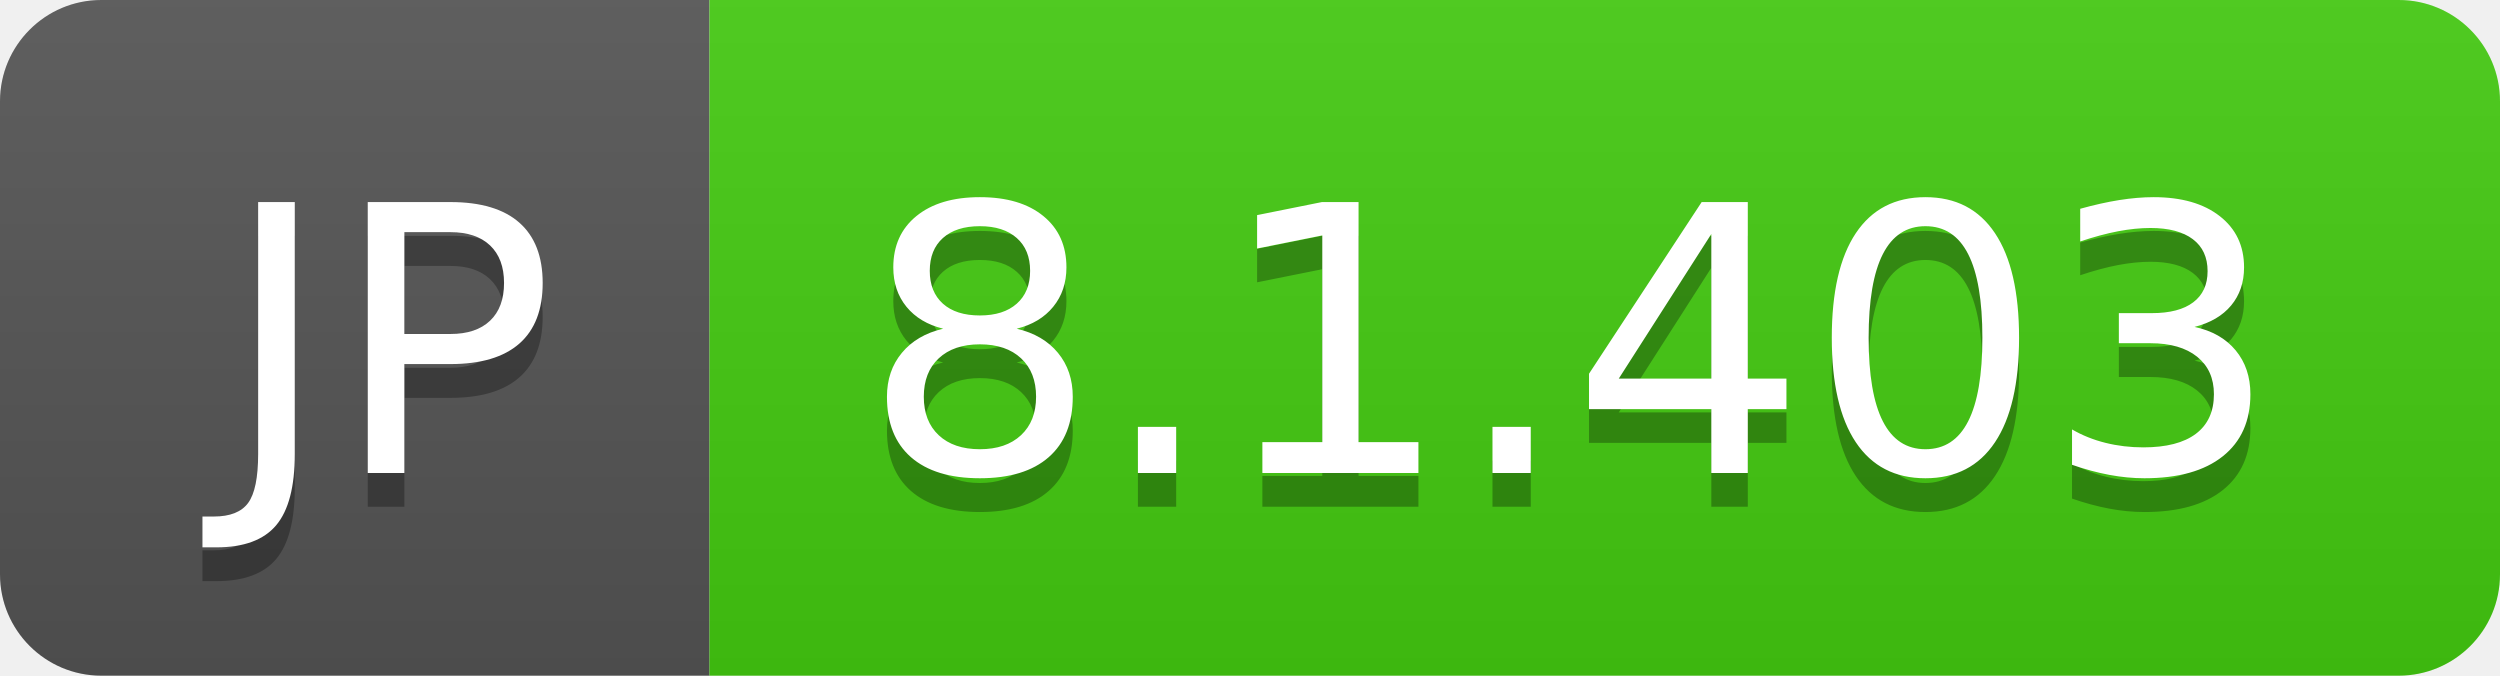
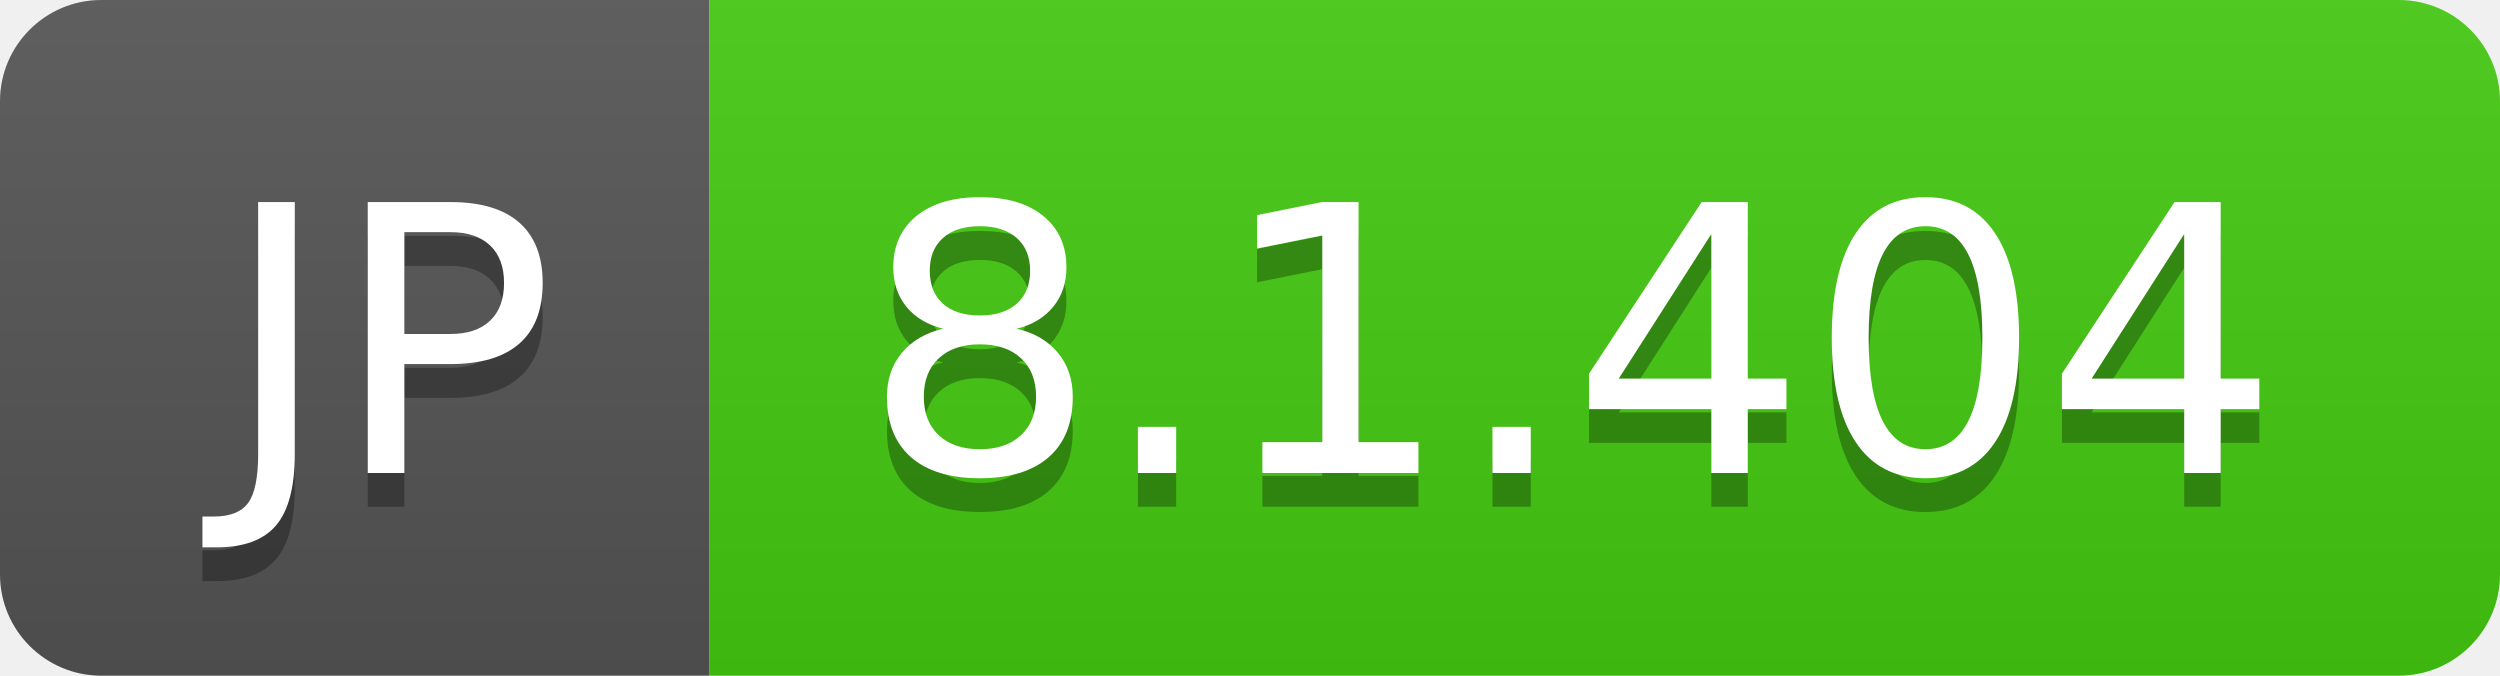
- <svg xmlns="http://www.w3.org/2000/svg" width="74" height="20" role="img" aria-label="JP: 8.1.403">
+ <svg xmlns="http://www.w3.org/2000/svg" width="74" height="20" role="img" aria-label="JP: 8.1.404">
  <linearGradient id="s" x2="0" y2="100%">
    <stop offset="0" stop-color="#bbb" stop-opacity=".1" />
    <stop offset="1" stop-opacity=".1" />
  </linearGradient>
  <clipPath id="r">
    <rect width="74" height="20" rx="3" fill="#fff" />
  </clipPath>
  <g clip-path="url(#r)">
    <rect width="21" height="20" fill="#555" />
    <rect x="21" width="53" height="20" fill="#4c1" />
    <rect width="74" height="20" fill="url(#s)" />
  </g>
  <g fill="#fff" text-anchor="middle" font-family="Verdana,Geneva,DejaVu Sans,sans-serif" text-rendering="geometricPrecision" font-size="110">
    <text aria-hidden="true" x="115" y="150" fill="#010101" fill-opacity=".3" transform="scale(.1)" textLength="110">JP</text>
    <text x="115" y="140" transform="scale(.1)" fill="#fff" textLength="110">JP</text>
-     <text aria-hidden="true" x="465" y="150" fill="#010101" fill-opacity=".3" transform="scale(.1)" textLength="430">8.1.403</text>
-     <text x="465" y="140" transform="scale(.1)" fill="#fff" textLength="430">8.1.403</text>
+     <text aria-hidden="true" x="465" y="150" fill="#010101" fill-opacity=".3" transform="scale(.1)" textLength="430">8.1.404</text>
+     <text x="465" y="140" transform="scale(.1)" fill="#fff" textLength="430">8.1.404</text>
  </g>
</svg>
